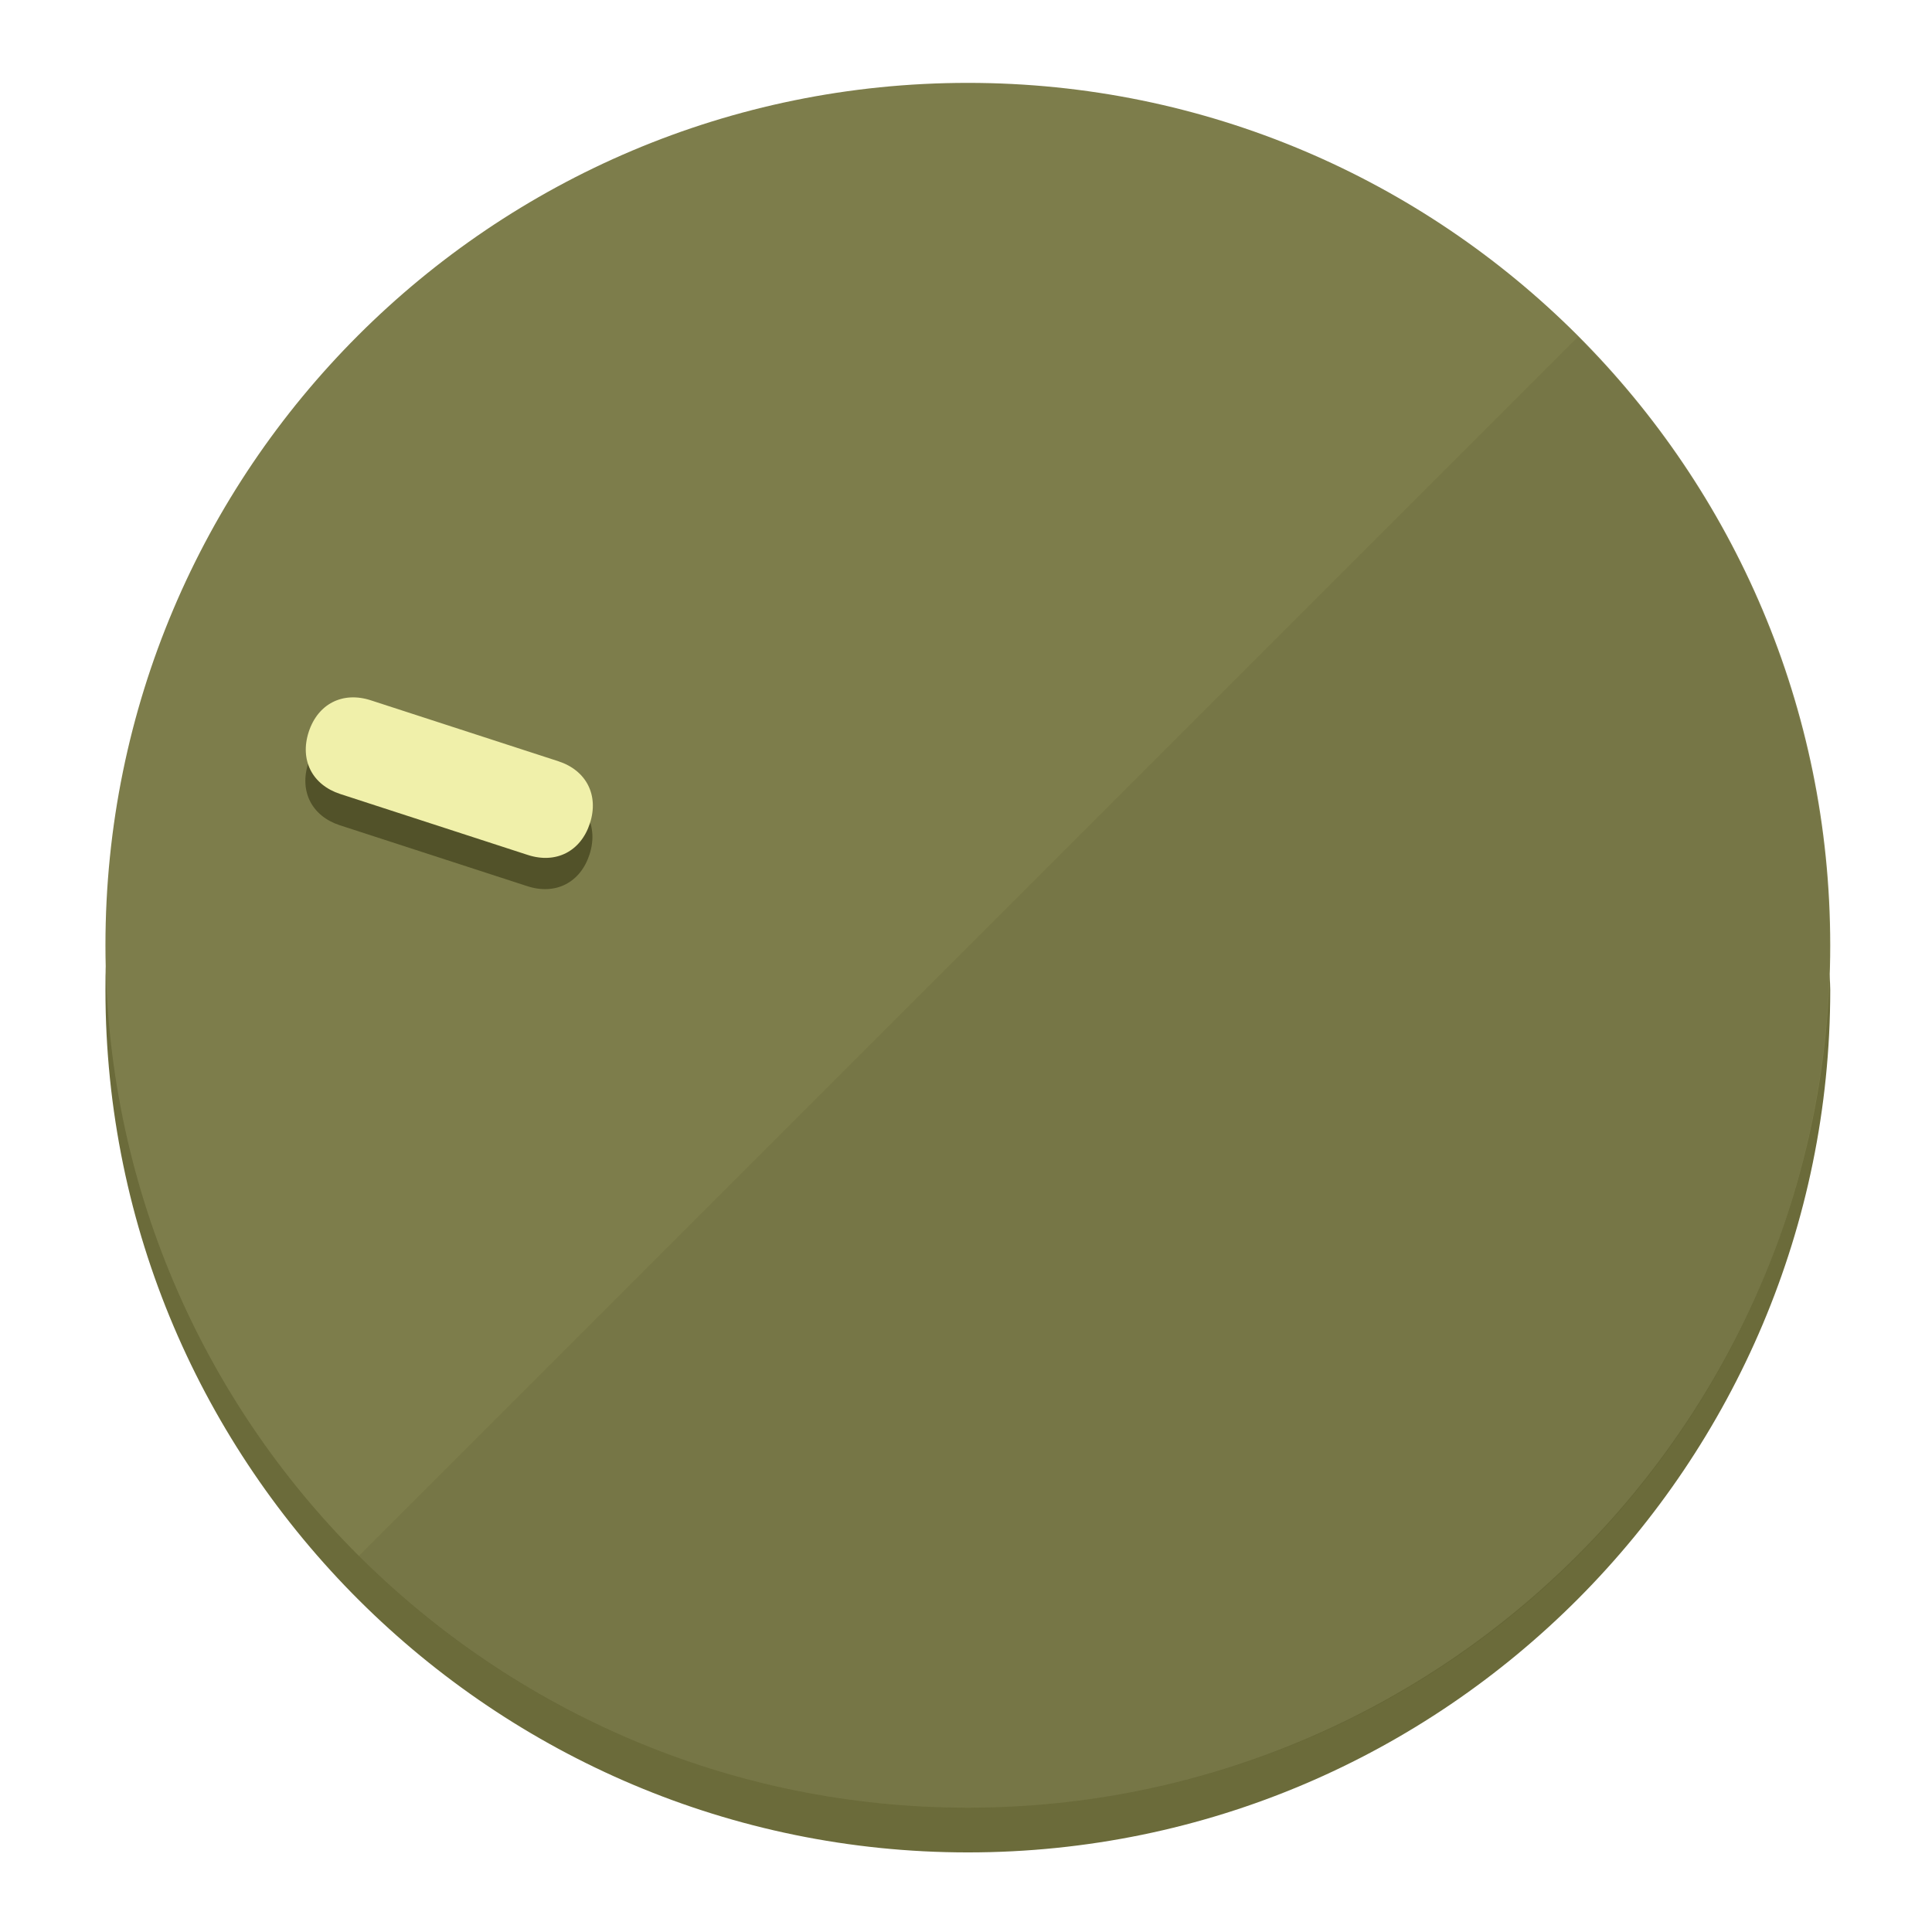
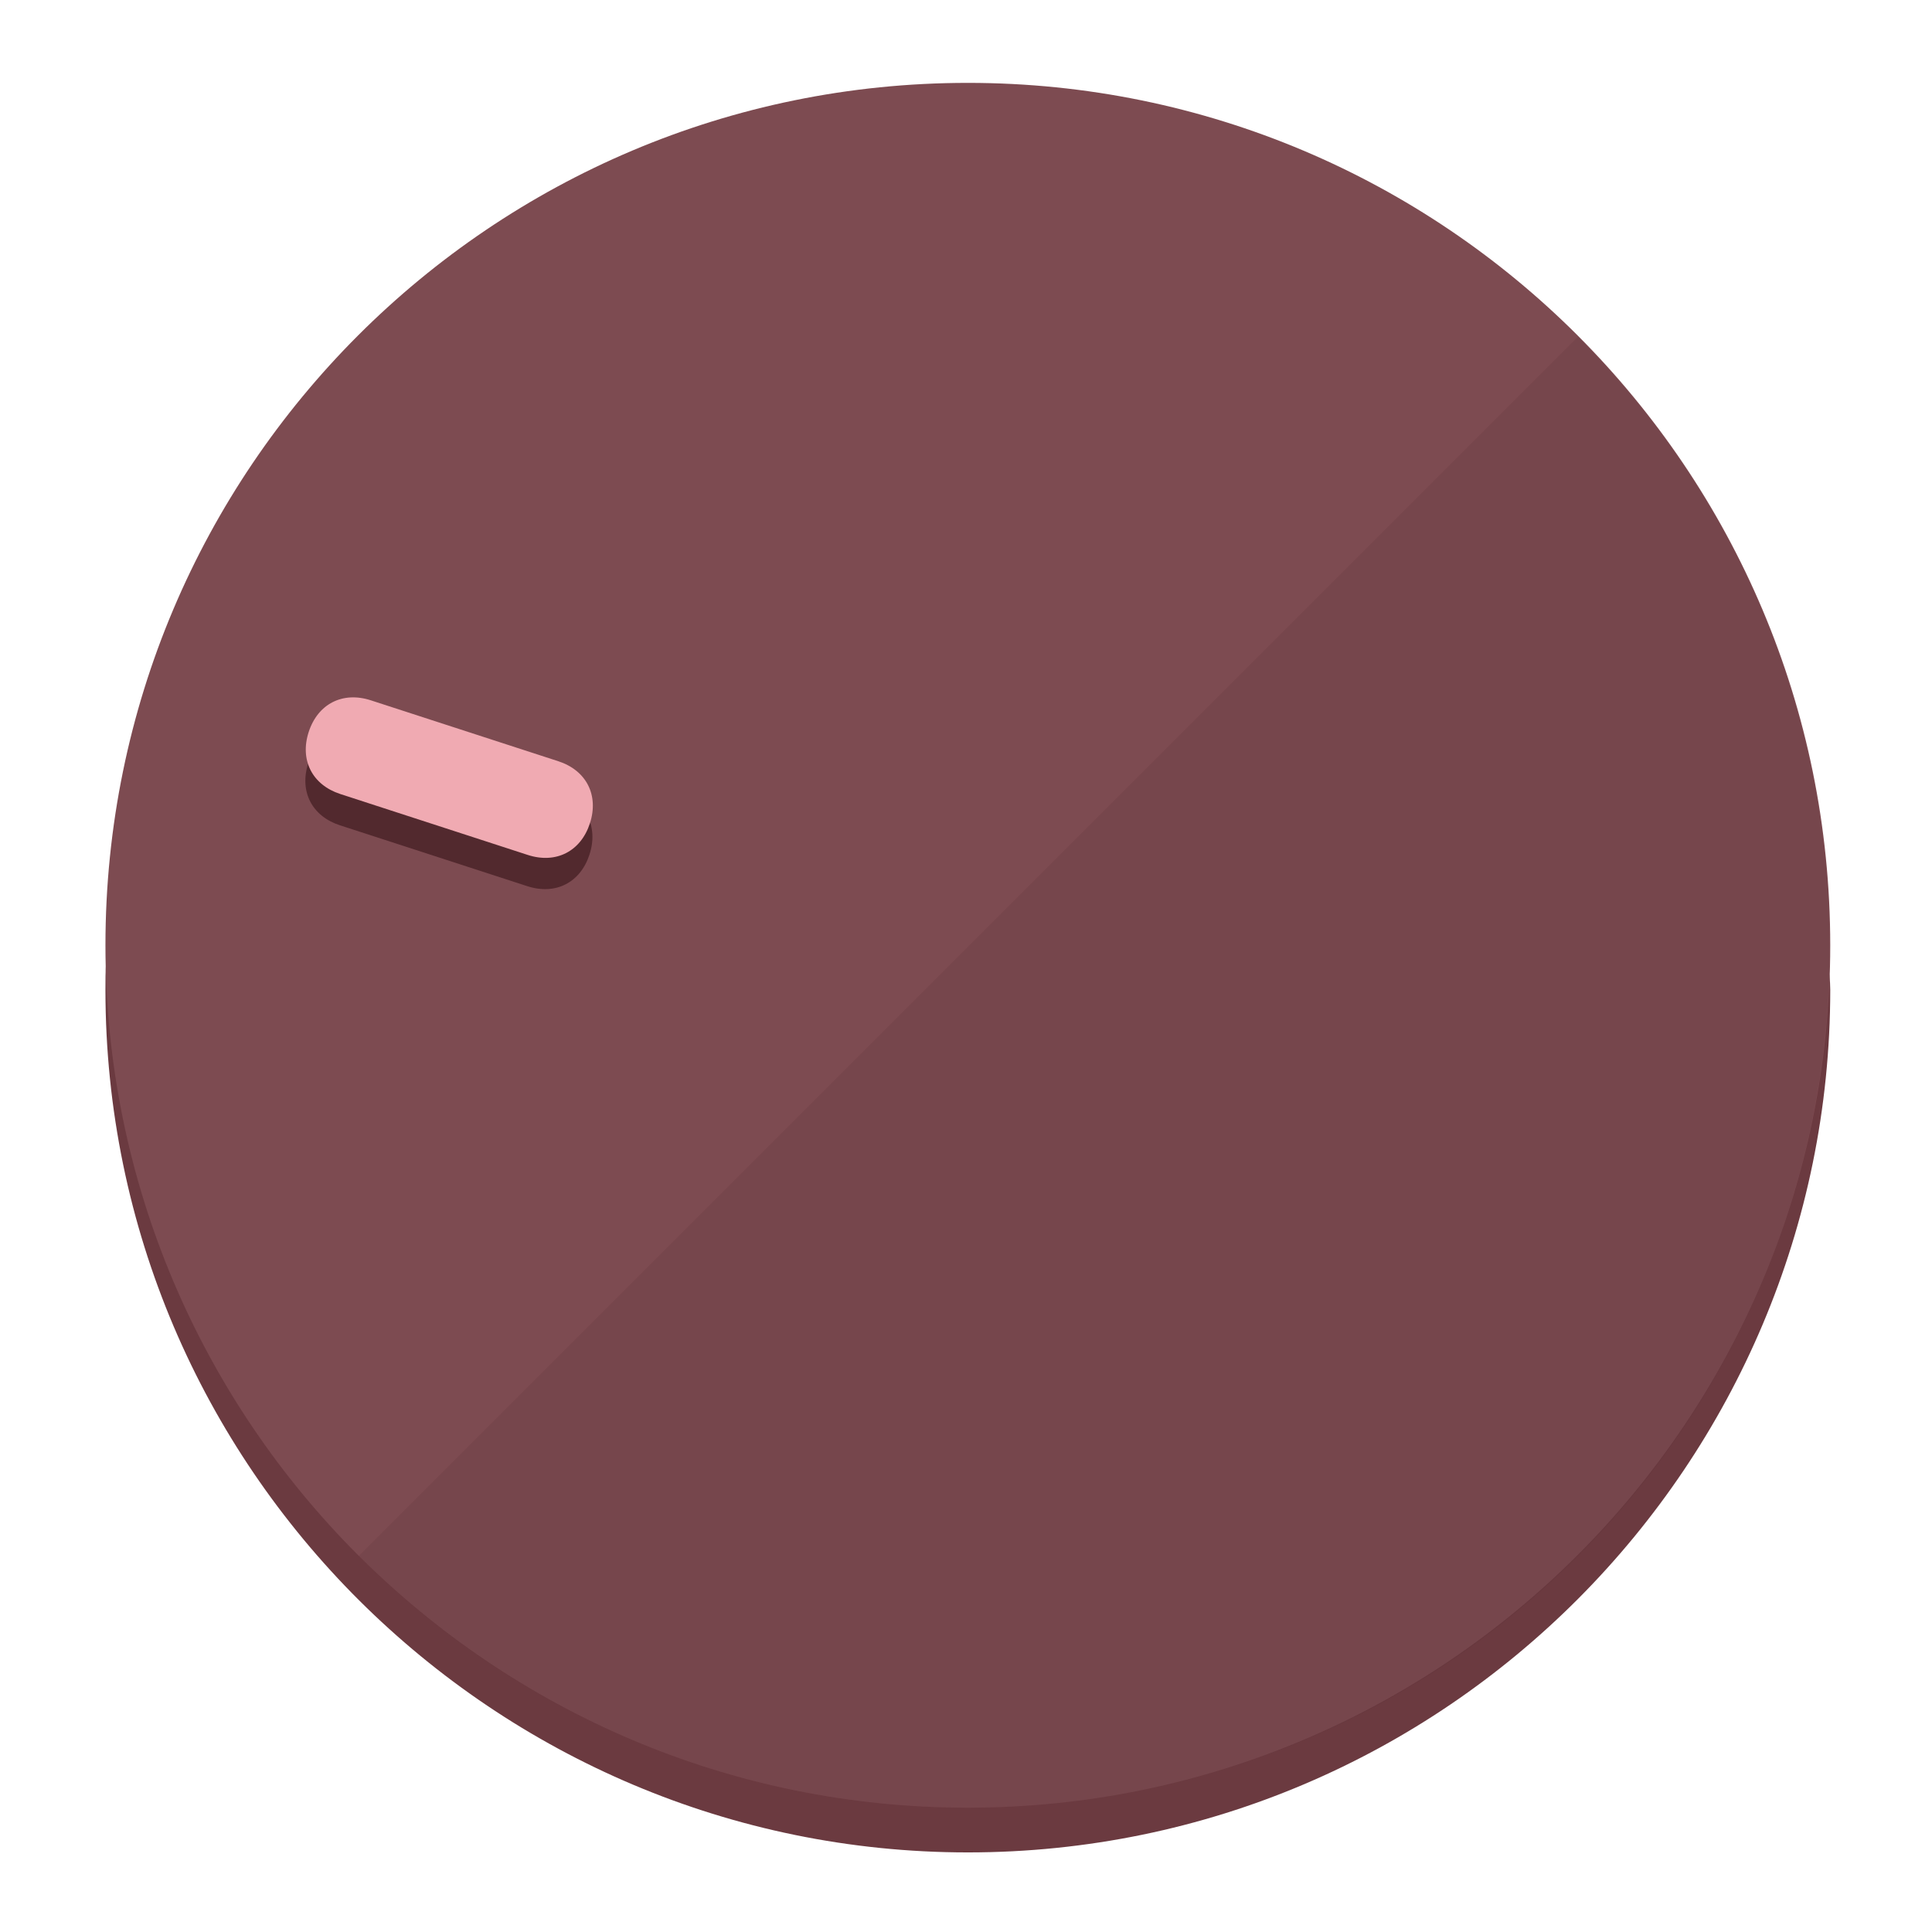
<svg xmlns="http://www.w3.org/2000/svg" height="120px" width="120px" version="1.1" id="Layer_1" viewBox="0 0 496.8 496.8" xml:space="preserve">
  <defs id="defs23" />
  <g id="g3158">
-     <path style="display:inline;fill:#6B6B3A;fill-opacity:1;stroke-width:1.584" d="m 248.875,445.92 c 116.582,0 212.89,-91.238 220.493,-205.286 0,5.069 1.267,8.87 1.267,13.939 0,121.651 -98.842,221.76 -221.76,221.76 -121.651,0 -221.76,-98.842 -221.76,-221.76 0,-5.069 0,-8.87 1.267,-13.939 7.603,114.048 103.91,205.286 220.493,205.286 z" id="path8" />
-     <circle style="display:inline;fill:#7D7D4B;fill-opacity:1;stroke-width:1.584" cx="248.875" cy="243.071" r="221.76" id="circle12" />
-     <path style="display:inline;fill:#525229;fill-opacity:0.154;stroke-width:1.587" d="m 405.744,86.606 c 86.308,86.308 86.308,227.193 0,313.5 -86.308,86.308 -227.193,86.308 -313.5,0" id="path14" />
+     <path style="display:inline;fill:#6B3A40;fill-opacity:1;stroke-width:1.584" d="m 248.875,445.92 c 116.582,0 212.89,-91.238 220.493,-205.286 0,5.069 1.267,8.87 1.267,13.939 0,121.651 -98.842,221.76 -221.76,221.76 -121.651,0 -221.76,-98.842 -221.76,-221.76 0,-5.069 0,-8.87 1.267,-13.939 7.603,114.048 103.91,205.286 220.493,205.286 z" id="path8" />
+     <circle style="display:inline;fill:#7D4B51;fill-opacity:1;stroke-width:1.584" cx="248.875" cy="243.071" r="221.76" id="circle12" />
+     <path style="display:inline;fill:#52292E;fill-opacity:0.154;stroke-width:1.587" d="m 405.744,86.606 c 86.308,86.308 86.308,227.193 0,313.5 -86.308,86.308 -227.193,86.308 -313.5,0" id="path14" />
  </g>
  <g id="g3198">
    <circle style="display:none;fill:#000000;fill-opacity:0;stroke-width:1.584" cx="-154.88" cy="311.577" r="221.76" id="circle12-3" transform="rotate(-72)" />
-     <path style="display:inline;fill:#525229;fill-opacity:1;stroke-width:1.584" d="m 143.448,203.776 c 7.231,2.35 10.485,8.737 8.136,15.968 v 0 c -2.35,7.231 -8.737,10.485 -15.968,8.136 L 87.409,212.216 c -7.231,-2.35 -10.485,-8.737 -8.136,-15.968 v 0 c 2.35,-7.231 8.737,-10.485 15.968,-8.136 z" id="path3789" />
-     <path style="display:inline;fill:#F0F0AA;stroke-width:1.584" d="m 143.557,195.742 c 7.231,2.35 10.485,8.737 8.136,15.968 v 0 c -2.35,7.231 -8.737,10.485 -15.968,8.136 L 87.518,204.182 c -7.231,-2.35 -10.485,-8.737 -8.136,-15.968 v 0 c 2.35,-7.231 8.737,-10.485 15.968,-8.136 z" id="path915" />
+     <path style="display:inline;fill:#52292E;fill-opacity:1;stroke-width:1.584" d="m 143.448,203.776 c 7.231,2.35 10.485,8.737 8.136,15.968 v 0 c -2.35,7.231 -8.737,10.485 -15.968,8.136 L 87.409,212.216 c -7.231,-2.35 -10.485,-8.737 -8.136,-15.968 v 0 c 2.35,-7.231 8.737,-10.485 15.968,-8.136 z" id="path3789" />
+     <path style="display:inline;fill:#F0AAB2;stroke-width:1.584" d="m 143.557,195.742 c 7.231,2.35 10.485,8.737 8.136,15.968 v 0 c -2.35,7.231 -8.737,10.485 -15.968,8.136 L 87.518,204.182 c -7.231,-2.35 -10.485,-8.737 -8.136,-15.968 v 0 c 2.35,-7.231 8.737,-10.485 15.968,-8.136 z" id="path915" />
  </g>
</svg>
